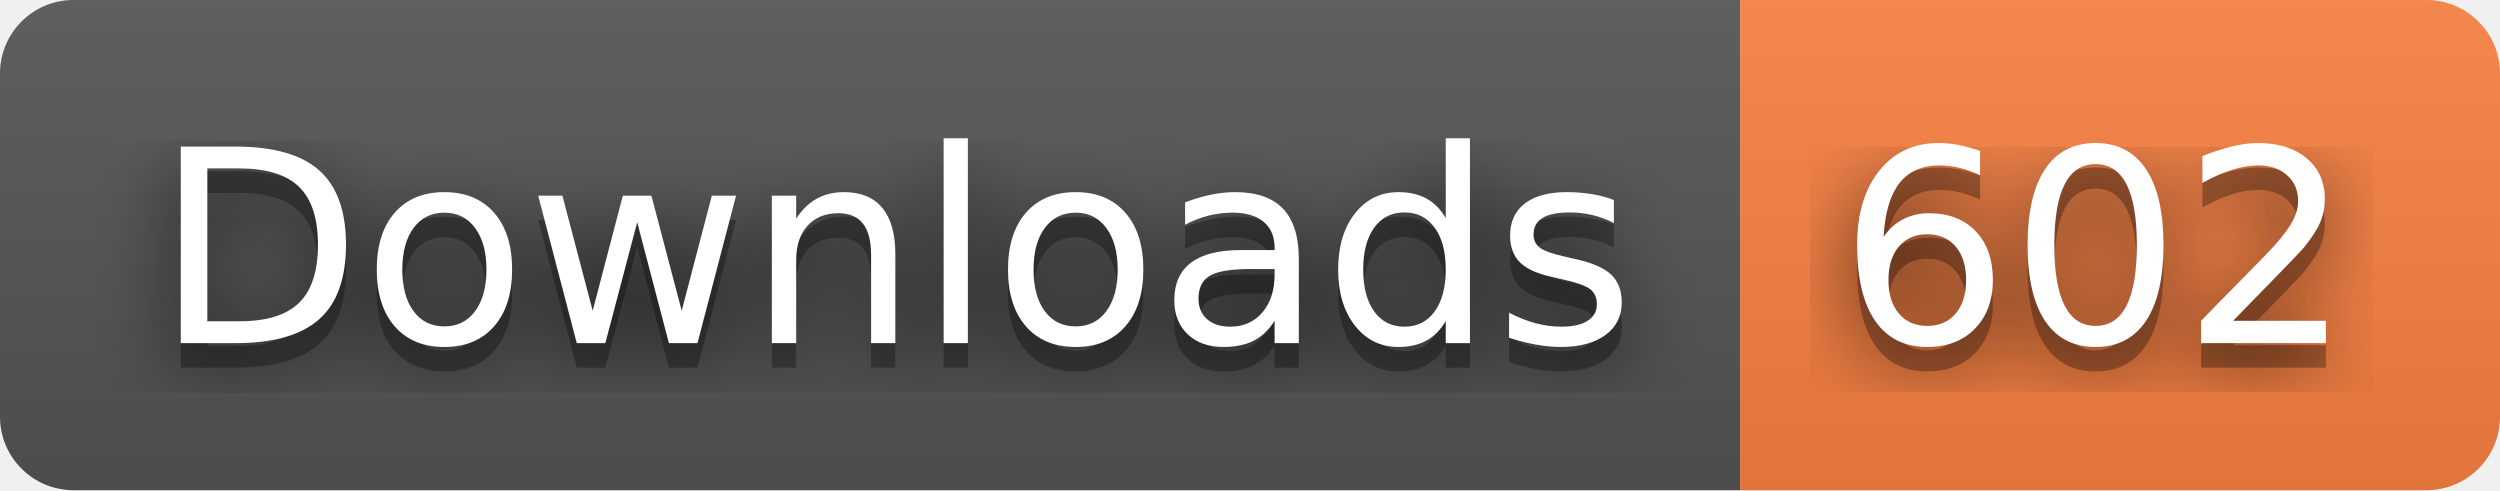
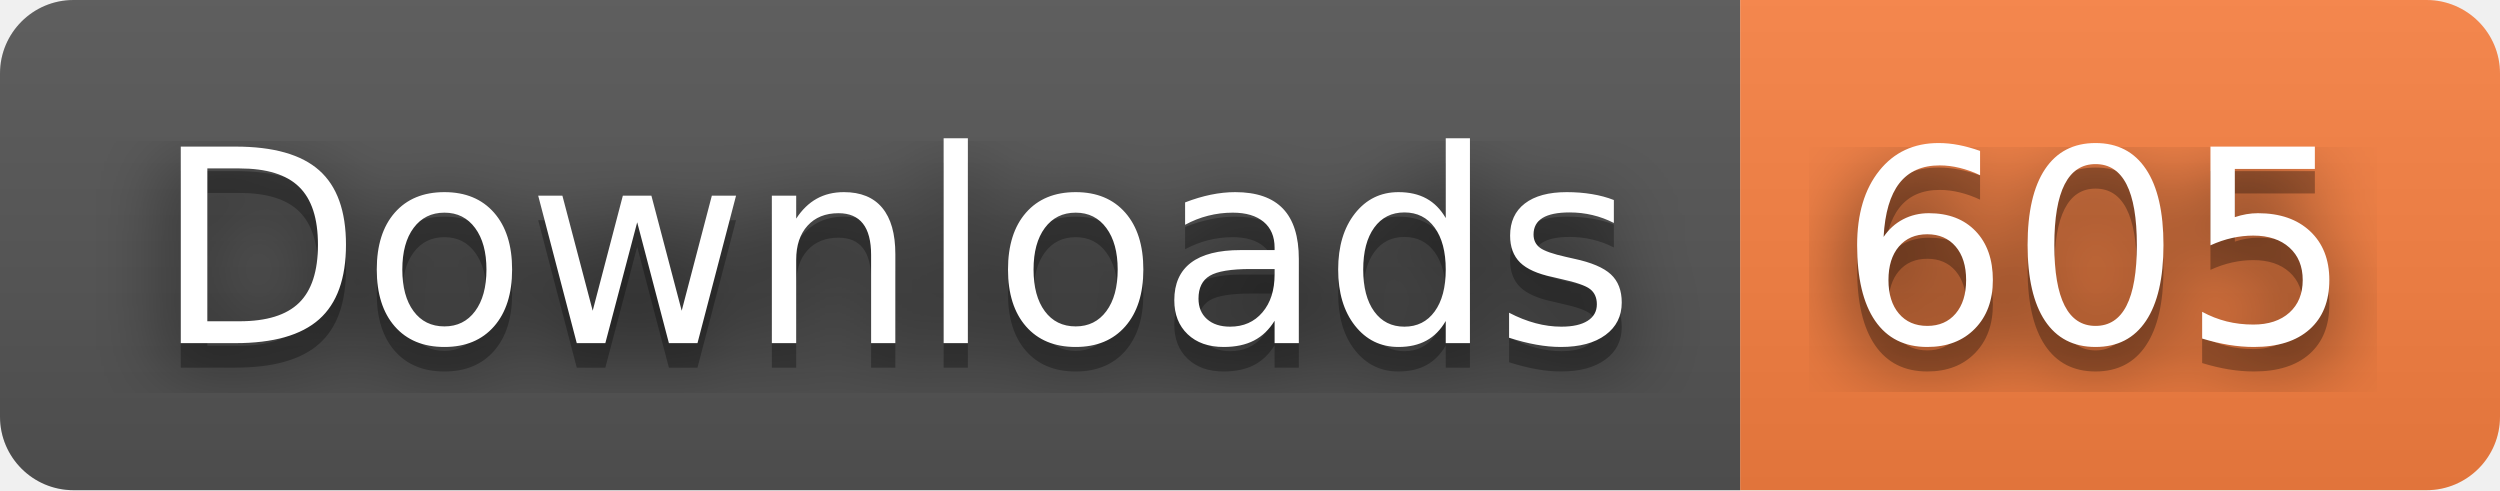
- <svg xmlns="http://www.w3.org/2000/svg" width="102" height="20" role="img" aria-label="Downloads: 602">
+ <svg xmlns="http://www.w3.org/2000/svg" width="102" height="20" role="img" aria-label="Downloads: 605">
  <filter id="blur">
    <feGaussianBlur stdDeviation="16" />
  </filter>
  <linearGradient id="s" x2="0" y2="100%">
    <stop offset="0" stop-color="#bbb" stop-opacity=".1" />
    <stop offset="1" stop-opacity=".1" />
  </linearGradient>
  <clipPath id="r">
    <rect width="102" height="20" rx="3" />
  </clipPath>
  <g clip-path="url(#r)">
    <rect width="71" height="20" fill="#555" />
    <rect x="71" width="31" height="20" fill="#fa8142" />
    <rect width="102" height="20" fill="url(#s)" />
  </g>
  <g fill="#fff" text-anchor="middle" font-family="Verdana,Geneva,DejaVu Sans,sans-serif" text-rendering="geometricPrecision" font-size="110">
    <g transform="scale(.1)">
      <g aria-hidden="true" fill="#010101">
        <text x="365" y="150" fill-opacity=".8" filter="url(#blur)" textLength="610">Downloads</text>
        <text x="365" y="150" fill-opacity=".3" textLength="610">Downloads</text>
      </g>
      <text x="365" y="140" textLength="610">Downloads</text>
    </g>
    <g transform="scale(.1)">
      <g aria-hidden="true" fill="#010101">
-         <text x="855" y="150" fill-opacity=".8" filter="url(#blur)" textLength="210">602</text>
-         <text x="855" y="150" fill-opacity=".3" textLength="210">602</text>
+         <text x="855" y="150" fill-opacity=".8" filter="url(#blur)" textLength="210">605</text>
+         <text x="855" y="150" fill-opacity=".3" textLength="210">605</text>
      </g>
-       <text x="855" y="140" textLength="210">602</text>
+       <text x="855" y="140" textLength="210">605</text>
    </g>
  </g>
</svg>
